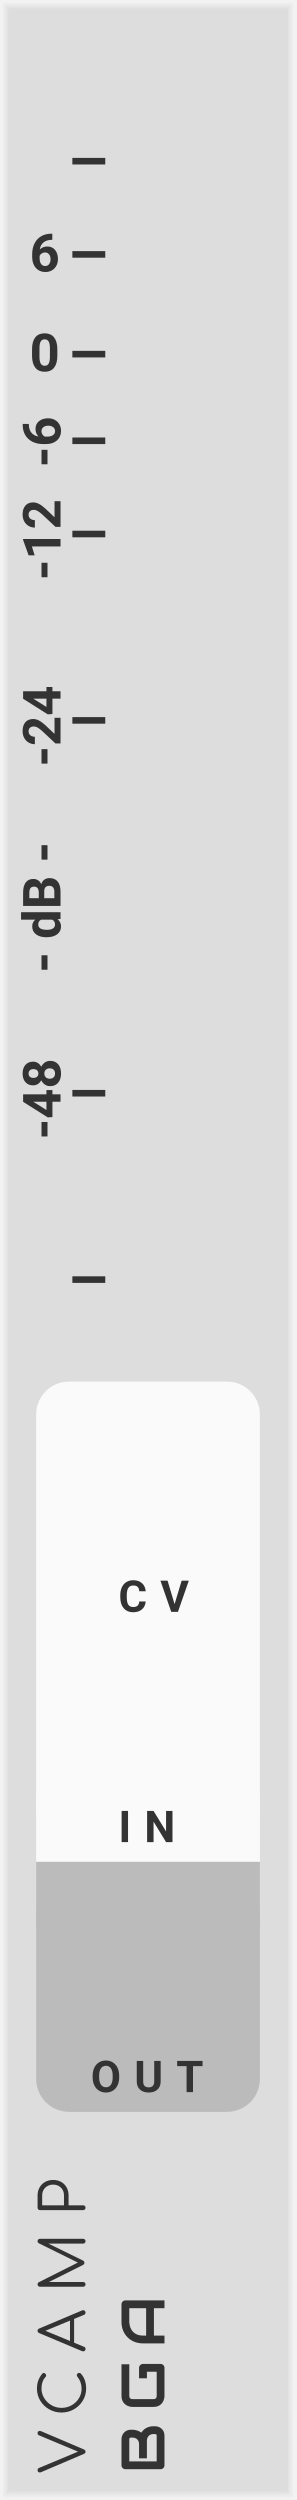
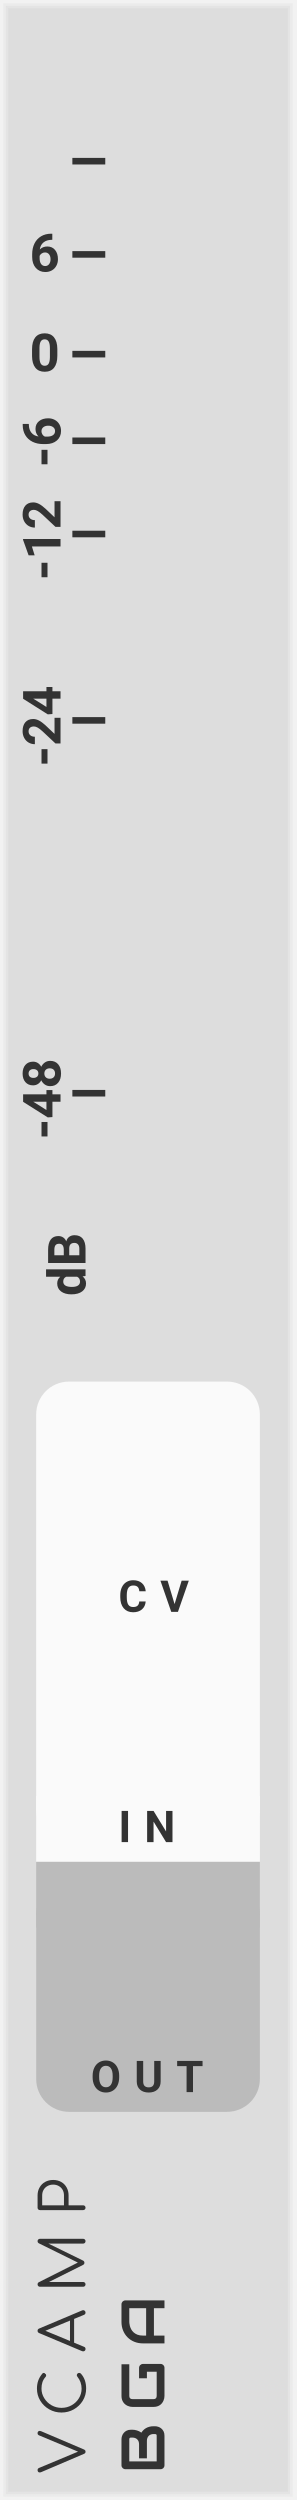
- <svg xmlns="http://www.w3.org/2000/svg" version="1.1" width="45" height="380" viewBox="0 0 45 380" id="svg120">
+ <svg xmlns="http://www.w3.org/2000/svg" version="1.1" width="45" height="380" viewBox="0 0 45 380" id="svg118">
  <style id="style2">
    text {
      fill: #333;
      font-family: 'Roboto', sans-serif;
      font-weight: bold;
    }
    text.title {
      font-family: 'Comfortaa', sans-serif;
      font-weight: normal;
    }
    text.brand {
      font-family: 'Audiowide', sans-serif;
      font-weight: bold;
    }
  </style>
-   <defs id="defs76">
+   <defs id="defs74">
    <symbol id="slider" viewBox="0 0 18px 183px">
      <rect width="6" height="177" x="6" y="3" rx="2" stroke-width="1" stroke="#888" fill="#222" id="rect4" />
-       <g transform="translate(0 85)" id="g10">
+       <g transform="translate(0 85)" id="g12">
        <rect width="18" height="13" rx="1.5" fill="#777" id="rect6" />
-         <rect width="14" height="5" x="2" y="4" rx="1.0" fill="#0f0" transform="translate(0 0)" id="rect8" />
+         <rect width="18" height="9" x="0" y="2" fill="#444" id="rect8" />
+         <rect width="14" height="5" x="2" y="4" rx="1.0" fill="#ddd" transform="translate(0 0)" id="rect10" />
      </g>
    </symbol>
    <symbol id="sliderguide-db" viewBox="0 0 20px 183px">
-       <g transform="translate(0 6.5)" id="g15">
-         <polyline points="0,0 5,0" stroke="#333" fille="none" transform="translate(11 0)" id="polyline13" />
+       <g transform="translate(0 6.5)" id="g17">
+         <polyline points="0,0 5,0" stroke="#333" fille="none" transform="translate(11 0)" id="polyline15" />
      </g>
-       <g transform="translate(0 20.67)" id="g21">
-         <polyline points="0,0 5,0" stroke="#333" fille="none" transform="translate(11 0)" id="polyline17" />
-         <text font-size="6.0pt" transform="translate(7 0) rotate(0) translate(-2.5 2.6)" id="text19">6</text>
+       <g transform="translate(0 20.67)" id="g23">
+         <polyline points="0,0 5,0" stroke="#333" fille="none" transform="translate(11 0)" id="polyline19" />
+         <text font-size="6.0pt" transform="translate(7 0) rotate(0) translate(-2.5 2.6)" id="text21">6</text>
      </g>
-       <g transform="translate(0 35.83)" id="g27">
-         <polyline points="0,0 5,0" stroke="#333" fille="none" transform="translate(11 0)" id="polyline23" />
-         <text font-size="6.0pt" transform="translate(7 0) rotate(0) translate(-2.5 2.6)" id="text25">0</text>
+       <g transform="translate(0 35.83)" id="g29">
+         <polyline points="0,0 5,0" stroke="#333" fille="none" transform="translate(11 0)" id="polyline25" />
+         <text font-size="6.0pt" transform="translate(7 0) rotate(0) translate(-2.5 2.6)" id="text27">0</text>
      </g>
-       <g transform="translate(0 49)" id="g33">
-         <polyline points="0,0 5,0" stroke="#333" fille="none" transform="translate(11 0)" id="polyline29" />
-         <text font-size="6.0pt" transform="translate(7 0) rotate(-90) translate(-4 2.2)" id="text31">-6</text>
+       <g transform="translate(0 49)" id="g35">
+         <polyline points="0,0 5,0" stroke="#333" fille="none" transform="translate(11 0)" id="polyline31" />
+         <text font-size="6.0pt" transform="translate(7 0) rotate(-90) translate(-4 2.2)" id="text33">-6</text>
      </g>
-       <g transform="translate(0 63.17)" id="g39">
-         <polyline points="0,0 5,0" stroke="#333" fille="none" transform="translate(11 0)" id="polyline35" />
-         <text font-size="6.0pt" transform="translate(7 0) rotate(-90) translate(-7 2.2)" id="text37">-12</text>
+       <g transform="translate(0 63.17)" id="g41">
+         <polyline points="0,0 5,0" stroke="#333" fille="none" transform="translate(11 0)" id="polyline37" />
+         <text font-size="6.0pt" transform="translate(7 0) rotate(-90) translate(-7 2.2)" id="text39">-12</text>
      </g>
-       <g transform="translate(0 91.5)" id="g45">
-         <polyline points="0,0 5,0" stroke="#333" fille="none" transform="translate(11 0)" id="polyline41" />
-         <text font-size="6.0pt" transform="translate(7 0) rotate(-90) translate(-7 2.2)" id="text43">-24</text>
+       <g transform="translate(0 91.5)" id="g47">
+         <polyline points="0,0 5,0" stroke="#333" fille="none" transform="translate(11 0)" id="polyline43" />
+         <text font-size="6.0pt" transform="translate(7 0) rotate(-90) translate(-7 2.2)" id="text45">-24</text>
      </g>
-       <g transform="translate(0 119.83)" id="g49">
-         <text font-size="6.0pt" transform="translate(7 0) rotate(-90) translate(-10 2.2)" id="text47">- dB -</text>
+       <g transform="translate(0 148.17)" id="g53">
+         <polyline points="0,0 5,0" stroke="#333" fille="none" transform="translate(11 0)" id="polyline49" />
+         <text font-size="6.0pt" transform="translate(7 0) rotate(-90) translate(-7 2.2)" id="text51">-48</text>
      </g>
-       <g transform="translate(0 148.17)" id="g55">
-         <polyline points="0,0 5,0" stroke="#333" fille="none" transform="translate(11 0)" id="polyline51" />
-         <text font-size="6.0pt" transform="translate(7 0) rotate(-90) translate(-7 2.2)" id="text53">-48</text>
-       </g>
-       <g transform="translate(0 176.5)" id="g59">
-         <polyline points="0,0 5,0" stroke="#333" fille="none" transform="translate(11 0)" id="polyline57" />
+       <g transform="translate(0 170)" id="g57">
+         <text font-size="6.0pt" transform="translate(7 0) rotate(-90) translate(-9 6)" id="text55">dB</text>
      </g>
    </symbol>
    <symbol id="input" viewBox="0 0 24px 24px">
-       <g transform="translate(12 12)" id="g66">
-         <circle cx="0" cy="0" r="5" stroke-width="1" stroke="#0f0" fill="#0f0" id="circle62" />
-         <circle cx="0" cy="0" r="10.5" stroke-width="3" stroke="#0f0" fill="none" id="circle64" />
+       <g transform="translate(12 12)" id="g64">
+         <circle cx="0" cy="0" r="5" stroke-width="1" stroke="#0f0" fill="#0f0" id="circle60" />
+         <circle cx="0" cy="0" r="10.5" stroke-width="3" stroke="#0f0" fill="none" id="circle62" />
      </g>
    </symbol>
    <symbol id="output" viewBox="0 0 24px 24px">
-       <g transform="translate(12 12)" id="g73">
-         <circle cx="0" cy="0" r="5" stroke-width="1" stroke="#f00" fill="#f00" id="circle69" />
-         <circle cx="0" cy="0" r="10.5" stroke-width="3" stroke="#f00" fill="none" id="circle71" />
+       <g transform="translate(12 12)" id="g71">
+         <circle cx="0" cy="0" r="5" stroke-width="1" stroke="#f00" fill="#f00" id="circle67" />
+         <circle cx="0" cy="0" r="10.5" stroke-width="3" stroke="#f00" fill="none" id="circle69" />
      </g>
    </symbol>
  </defs>
-   <path style="fill:#dddddd" d="M 0,0 H 45 V 380 H 0 Z" id="rect78" />
-   <path style="fill:none;stroke:#e4e4e4;stroke-width:0.5" d="M 1,1 H 44 V 379 H 1 V 1" id="polyline80" />
-   <path style="fill:none;stroke:#ebebeb;stroke-width:0.8" d="m 0.5,0.5 h 44 v 379 H 0.5 V 0.5" id="polyline82" />
-   <path style="fill:none;stroke:#f2f2f2;stroke-width:1" d="M 0,0 H 45 V 380 H 0 V 0" id="polyline84" />
-   <g aria-label="VCAMP" transform="rotate(-90)" style="font-weight:normal;font-size:9.333px;font-family:Comfortaa, sans-serif;letter-spacing:2.5px;fill:#333333" id="text86">
-     <path d="m -369.821,5.711 q 0.149,0 0.233,0.093 0.093,0.093 0.093,0.233 0,0.093 -0.047,0.205 l -2.781,6.524 Q -372.425,13 -372.649,13 q -0.121,0 -0.205,-0.047 -0.075,-0.056 -0.131,-0.187 l -2.772,-6.487 q -0.056,-0.14 -0.056,-0.243 0,-0.149 0.093,-0.233 0.103,-0.093 0.261,-0.093 0.243,0 0.336,0.233 l 2.473,5.917 2.464,-5.899 q 0.056,-0.14 0.14,-0.196 0.084,-0.056 0.224,-0.056 z" style="font-weight:normal;font-size:9.333px;font-family:Comfortaa, sans-serif;letter-spacing:2.5px;fill:#333333" id="path190" />
-     <path d="m -363.075,13.093 q -0.989,0 -1.82,-0.504 -0.831,-0.504 -1.325,-1.363 -0.485,-0.859 -0.485,-1.876 0,-1.008 0.485,-1.867 0.485,-0.859 1.316,-1.363 0.831,-0.504 1.829,-0.504 0.672,0 1.223,0.196 0.551,0.196 1.064,0.625 0.103,0.075 0.103,0.215 0,0.075 -0.037,0.14 -0.037,0.056 -0.103,0.084 -0.019,0.065 -0.084,0.103 -0.065,0.037 -0.14,0.037 -0.14,0 -0.233,-0.084 -0.364,-0.327 -0.793,-0.476 -0.429,-0.149 -0.999,-0.149 -0.784,0 -1.456,0.42 -0.672,0.411 -1.073,1.111 -0.392,0.7 -0.392,1.512 0,0.831 0.392,1.531 0.392,0.7 1.064,1.111 0.672,0.411 1.465,0.411 1.017,0 1.839,-0.653 0.103,-0.075 0.205,-0.075 0.14,0 0.243,0.103 0.103,0.093 0.103,0.252 0,0.149 -0.103,0.261 -0.877,0.803 -2.287,0.803 z" style="font-weight:normal;font-size:9.333px;font-family:Comfortaa, sans-serif;letter-spacing:2.5px;fill:#333333" id="path192" />
-     <path d="m -351.181,12.487 q 0.037,0.065 0.037,0.149 0,0.149 -0.112,0.261 Q -351.358,13 -351.507,13 q -0.243,0 -0.345,-0.224 l -0.625,-1.512 h -3.612 l -0.625,1.512 q -0.075,0.224 -0.336,0.224 -0.159,0 -0.261,-0.103 -0.093,-0.112 -0.093,-0.261 0,-0.093 0.028,-0.159 l 2.744,-6.515 q 0.103,-0.252 0.355,-0.252 0.252,0 0.345,0.252 z m -1.549,-1.848 -1.549,-3.743 -1.549,3.743 z" style="font-weight:normal;font-size:9.333px;font-family:Comfortaa, sans-serif;letter-spacing:2.5px;fill:#333333" id="path194" />
-     <path d="m -340.653,5.711 q 0.149,0 0.252,0.103 0.103,0.103 0.103,0.261 V 12.636 q 0,0.149 -0.103,0.261 Q -340.503,13 -340.653,13 q -0.159,0 -0.271,-0.103 -0.103,-0.112 -0.103,-0.261 V 7.353 l -2.595,5.301 q -0.112,0.177 -0.317,0.177 -0.233,0 -0.336,-0.224 L -346.86,7.437 V 12.636 q 0,0.149 -0.103,0.261 Q -347.065,13 -347.224,13 q -0.149,0 -0.261,-0.103 -0.103,-0.112 -0.103,-0.261 V 6.075 q 0,-0.159 0.103,-0.261 0.112,-0.103 0.261,-0.103 0.215,0 0.327,0.187 l 2.987,5.936 2.931,-5.936 q 0.112,-0.187 0.327,-0.187 z" style="font-weight:normal;font-size:9.333px;font-family:Comfortaa, sans-serif;letter-spacing:2.5px;fill:#333333" id="path196" />
-     <path d="m -335.572,13 q -0.159,0 -0.261,-0.103 -0.103,-0.103 -0.103,-0.261 V 6.075 q 0,-0.159 0.103,-0.261 0.103,-0.103 0.261,-0.103 h 1.867 q 0.681,0 1.213,0.308 0.541,0.299 0.84,0.84 0.299,0.532 0.299,1.223 0,0.681 -0.299,1.213 -0.299,0.532 -0.84,0.831 -0.532,0.299 -1.213,0.299 h -1.503 v 2.212 q 0,0.159 -0.103,0.261 Q -335.414,13 -335.572,13 Z m 1.867,-3.276 q 0.476,0 0.849,-0.205 0.373,-0.215 0.579,-0.588 0.215,-0.373 0.215,-0.849 0,-0.485 -0.215,-0.859 -0.205,-0.383 -0.579,-0.597 -0.373,-0.215 -0.849,-0.215 h -1.503 v 3.313 z" style="font-weight:normal;font-size:9.333px;font-family:Comfortaa, sans-serif;letter-spacing:2.5px;fill:#333333" id="path198" />
+   <path style="fill:#dddddd" d="M 0,0 H 45 V 380 H 0 Z" id="rect76" />
+   <path style="fill:none;stroke:#e4e4e4;stroke-width:0.5" d="M 1,1 H 44 V 379 H 1 V 1" id="polyline78" />
+   <path style="fill:none;stroke:#ebebeb;stroke-width:0.8" d="m 0.5,0.5 h 44 v 379 H 0.5 V 0.5" id="polyline80" />
+   <path style="fill:none;stroke:#f2f2f2;stroke-width:1" d="M 0,0 H 45 V 380 H 0 V 0" id="polyline82" />
+   <g aria-label="VCAMP" transform="rotate(-90)" style="font-weight:normal;font-size:9.333px;font-family:Comfortaa, sans-serif;letter-spacing:2.5px;fill:#333333" id="text84">
+     <path d="m -369.821,5.711 q 0.149,0 0.233,0.093 0.093,0.093 0.093,0.233 0,0.093 -0.047,0.205 l -2.781,6.524 Q -372.425,13 -372.649,13 q -0.121,0 -0.205,-0.047 -0.075,-0.056 -0.131,-0.187 l -2.772,-6.487 q -0.056,-0.14 -0.056,-0.243 0,-0.149 0.093,-0.233 0.103,-0.093 0.261,-0.093 0.243,0 0.336,0.233 l 2.473,5.917 2.464,-5.899 q 0.056,-0.14 0.14,-0.196 0.084,-0.056 0.224,-0.056 z" style="font-weight:normal;font-size:9.333px;font-family:Comfortaa, sans-serif;letter-spacing:2.5px;fill:#333333" id="path184" />
+     <path d="m -363.075,13.093 q -0.989,0 -1.82,-0.504 -0.831,-0.504 -1.325,-1.363 -0.485,-0.859 -0.485,-1.876 0,-1.008 0.485,-1.867 0.485,-0.859 1.316,-1.363 0.831,-0.504 1.829,-0.504 0.672,0 1.223,0.196 0.551,0.196 1.064,0.625 0.103,0.075 0.103,0.215 0,0.075 -0.037,0.14 -0.037,0.056 -0.103,0.084 -0.019,0.065 -0.084,0.103 -0.065,0.037 -0.14,0.037 -0.14,0 -0.233,-0.084 -0.364,-0.327 -0.793,-0.476 -0.429,-0.149 -0.999,-0.149 -0.784,0 -1.456,0.42 -0.672,0.411 -1.073,1.111 -0.392,0.7 -0.392,1.512 0,0.831 0.392,1.531 0.392,0.7 1.064,1.111 0.672,0.411 1.465,0.411 1.017,0 1.839,-0.653 0.103,-0.075 0.205,-0.075 0.14,0 0.243,0.103 0.103,0.093 0.103,0.252 0,0.149 -0.103,0.261 -0.877,0.803 -2.287,0.803 z" style="font-weight:normal;font-size:9.333px;font-family:Comfortaa, sans-serif;letter-spacing:2.5px;fill:#333333" id="path186" />
+     <path d="m -351.181,12.487 q 0.037,0.065 0.037,0.149 0,0.149 -0.112,0.261 Q -351.358,13 -351.507,13 q -0.243,0 -0.345,-0.224 l -0.625,-1.512 h -3.612 l -0.625,1.512 q -0.075,0.224 -0.336,0.224 -0.159,0 -0.261,-0.103 -0.093,-0.112 -0.093,-0.261 0,-0.093 0.028,-0.159 l 2.744,-6.515 q 0.103,-0.252 0.355,-0.252 0.252,0 0.345,0.252 z m -1.549,-1.848 -1.549,-3.743 -1.549,3.743 z" style="font-weight:normal;font-size:9.333px;font-family:Comfortaa, sans-serif;letter-spacing:2.5px;fill:#333333" id="path188" />
+     <path d="m -340.653,5.711 q 0.149,0 0.252,0.103 0.103,0.103 0.103,0.261 V 12.636 q 0,0.149 -0.103,0.261 Q -340.503,13 -340.653,13 q -0.159,0 -0.271,-0.103 -0.103,-0.112 -0.103,-0.261 V 7.353 l -2.595,5.301 q -0.112,0.177 -0.317,0.177 -0.233,0 -0.336,-0.224 L -346.86,7.437 V 12.636 q 0,0.149 -0.103,0.261 Q -347.065,13 -347.224,13 q -0.149,0 -0.261,-0.103 -0.103,-0.112 -0.103,-0.261 V 6.075 q 0,-0.159 0.103,-0.261 0.112,-0.103 0.261,-0.103 0.215,0 0.327,0.187 l 2.987,5.936 2.931,-5.936 q 0.112,-0.187 0.327,-0.187 z" style="font-weight:normal;font-size:9.333px;font-family:Comfortaa, sans-serif;letter-spacing:2.5px;fill:#333333" id="path190" />
+     <path d="m -335.572,13 q -0.159,0 -0.261,-0.103 -0.103,-0.103 -0.103,-0.261 V 6.075 q 0,-0.159 0.103,-0.261 0.103,-0.103 0.261,-0.103 h 1.867 q 0.681,0 1.213,0.308 0.541,0.299 0.84,0.84 0.299,0.532 0.299,1.223 0,0.681 -0.299,1.213 -0.299,0.532 -0.84,0.831 -0.532,0.299 -1.213,0.299 h -1.503 v 2.212 q 0,0.159 -0.103,0.261 Q -335.414,13 -335.572,13 Z m 1.867,-3.276 q 0.476,0 0.849,-0.205 0.373,-0.215 0.579,-0.588 0.215,-0.373 0.215,-0.849 0,-0.485 -0.215,-0.859 -0.205,-0.383 -0.579,-0.597 -0.373,-0.215 -0.849,-0.215 h -1.503 v 3.313 z" style="font-weight:normal;font-size:9.333px;font-family:Comfortaa, sans-serif;letter-spacing:2.5px;fill:#333333" id="path192" />
  </g>
-   <g id="g92" transform="rotate(-90,200.5,175.5)">
-     <g aria-label="BGA" style="font-weight:bold;font-size:9.333px;font-family:Audiowide, sans-serif;letter-spacing:2px;fill:#333333" id="text88">
-       <path d="m 7.21,-1.436 q 0,0.219 -0.077,0.469 -0.073,0.251 -0.246,0.465 -0.169,0.214 -0.442,0.36 Q 6.171,0 5.774,0 H 1.276 Q 1.148,0 1.039,-0.046 0.93,-0.091 0.848,-0.169 q -0.077,-0.082 -0.123,-0.191 -0.046,-0.109 -0.046,-0.237 V -5.938 q 0,-0.123 0.046,-0.232 0.046,-0.109 0.123,-0.191 0.082,-0.082 0.191,-0.128 0.109,-0.046 0.237,-0.046 h 3.965 q 0.219,0 0.469,0.077 0.251,0.077 0.465,0.251 0.219,0.169 0.36,0.442 0.146,0.273 0.146,0.67 v 0.223 q 0,0.314 -0.105,0.679 -0.105,0.36 -0.337,0.684 0.201,0.123 0.374,0.296 0.178,0.173 0.31,0.401 0.132,0.228 0.21,0.515 0.077,0.287 0.077,0.633 z M 6.025,-1.663 q 0,-0.232 -0.073,-0.415 Q 5.879,-2.265 5.747,-2.397 5.615,-2.529 5.428,-2.598 5.241,-2.671 5.008,-2.671 H 2.338 v -1.194 h 2.137 q 0.232,0 0.419,-0.068 0.187,-0.073 0.319,-0.205 0.132,-0.132 0.201,-0.314 0.073,-0.187 0.073,-0.419 v -0.223 q 0,-0.255 -0.246,-0.255 h -3.377 v 4.165 h 3.91 q 0.032,0 0.077,-0.005 0.046,-0.005 0.082,-0.027 0.036,-0.023 0.064,-0.077 0.027,-0.055 0.027,-0.15 z" style="font-weight:bold;font-size:9.333px;font-family:Audiowide, sans-serif;letter-spacing:2px;fill:#333333" id="path201" />
-       <path d="m 16.684,-0.597 q 0,0.128 -0.046,0.237 -0.046,0.109 -0.128,0.191 -0.077,0.077 -0.187,0.123 Q 16.214,0 16.087,0 h -4.275 q -0.164,0 -0.355,-0.036 -0.187,-0.041 -0.374,-0.123 -0.182,-0.082 -0.351,-0.21 -0.169,-0.132 -0.301,-0.314 -0.128,-0.187 -0.205,-0.428 -0.077,-0.246 -0.077,-0.551 v -3.208 q 0,-0.164 0.036,-0.351 0.041,-0.191 0.123,-0.374 0.082,-0.187 0.214,-0.355 0.132,-0.169 0.314,-0.296 0.187,-0.132 0.428,-0.21 0.242,-0.077 0.547,-0.077 h 4.817 v 1.185 h -4.817 q -0.232,0 -0.355,0.123 -0.123,0.123 -0.123,0.365 v 3.199 q 0,0.228 0.123,0.355 0.128,0.123 0.355,0.123 h 3.687 v -1.486 h -3.154 v -1.194 h 3.742 q 0.128,0 0.237,0.05 0.109,0.046 0.187,0.128 0.082,0.082 0.128,0.191 0.046,0.105 0.046,0.228 z" style="font-weight:bold;font-size:9.333px;font-family:Audiowide, sans-serif;letter-spacing:2px;fill:#333333" id="path203" />
-       <path d="M 26.34,0 H 25.155 V -1.604 H 20.99 V 0 h -1.185 v -3.268 q 0,-0.715 0.246,-1.317 0.246,-0.602 0.684,-1.035 0.438,-0.433 1.035,-0.674 0.597,-0.242 1.303,-0.242 h 2.671 q 0.123,0 0.232,0.046 0.109,0.046 0.191,0.128 0.082,0.082 0.128,0.191 0.046,0.109 0.046,0.232 z m -5.35,-2.789 h 4.165 v -2.561 h -2.083 q -0.055,0 -0.232,0.018 -0.173,0.014 -0.406,0.077 -0.228,0.064 -0.483,0.196 -0.255,0.132 -0.469,0.365 -0.214,0.232 -0.355,0.583 -0.137,0.346 -0.137,0.843 z" style="font-weight:bold;font-size:9.333px;font-family:Audiowide, sans-serif;letter-spacing:2px;fill:#333333" id="path205" />
+   <g id="g90" transform="rotate(-90,200.5,175.5)">
+     <g aria-label="BGA" style="font-weight:bold;font-size:9.333px;font-family:Audiowide, sans-serif;letter-spacing:2px;fill:#333333" id="text86">
+       <path d="m 7.21,-1.436 q 0,0.219 -0.077,0.469 -0.073,0.251 -0.246,0.465 -0.169,0.214 -0.442,0.36 Q 6.171,0 5.774,0 H 1.276 Q 1.148,0 1.039,-0.046 0.93,-0.091 0.848,-0.169 q -0.077,-0.082 -0.123,-0.191 -0.046,-0.109 -0.046,-0.237 V -5.938 q 0,-0.123 0.046,-0.232 0.046,-0.109 0.123,-0.191 0.082,-0.082 0.191,-0.128 0.109,-0.046 0.237,-0.046 h 3.965 q 0.219,0 0.469,0.077 0.251,0.077 0.465,0.251 0.219,0.169 0.36,0.442 0.146,0.273 0.146,0.67 v 0.223 q 0,0.314 -0.105,0.679 -0.105,0.36 -0.337,0.684 0.201,0.123 0.374,0.296 0.178,0.173 0.31,0.401 0.132,0.228 0.21,0.515 0.077,0.287 0.077,0.633 z M 6.025,-1.663 q 0,-0.232 -0.073,-0.415 Q 5.879,-2.265 5.747,-2.397 5.615,-2.529 5.428,-2.598 5.241,-2.671 5.008,-2.671 H 2.338 v -1.194 h 2.137 q 0.232,0 0.419,-0.068 0.187,-0.073 0.319,-0.205 0.132,-0.132 0.201,-0.314 0.073,-0.187 0.073,-0.419 v -0.223 q 0,-0.255 -0.246,-0.255 h -3.377 v 4.165 h 3.91 q 0.032,0 0.077,-0.005 0.046,-0.005 0.082,-0.027 0.036,-0.023 0.064,-0.077 0.027,-0.055 0.027,-0.15 z" style="font-weight:bold;font-size:9.333px;font-family:Audiowide, sans-serif;letter-spacing:2px;fill:#333333" id="path195" />
+       <path d="m 16.684,-0.597 q 0,0.128 -0.046,0.237 -0.046,0.109 -0.128,0.191 -0.077,0.077 -0.187,0.123 Q 16.214,0 16.087,0 h -4.275 q -0.164,0 -0.355,-0.036 -0.187,-0.041 -0.374,-0.123 -0.182,-0.082 -0.351,-0.21 -0.169,-0.132 -0.301,-0.314 -0.128,-0.187 -0.205,-0.428 -0.077,-0.246 -0.077,-0.551 v -3.208 q 0,-0.164 0.036,-0.351 0.041,-0.191 0.123,-0.374 0.082,-0.187 0.214,-0.355 0.132,-0.169 0.314,-0.296 0.187,-0.132 0.428,-0.21 0.242,-0.077 0.547,-0.077 h 4.817 v 1.185 h -4.817 q -0.232,0 -0.355,0.123 -0.123,0.123 -0.123,0.365 v 3.199 q 0,0.228 0.123,0.355 0.128,0.123 0.355,0.123 h 3.687 v -1.486 h -3.154 v -1.194 h 3.742 q 0.128,0 0.237,0.05 0.109,0.046 0.187,0.128 0.082,0.082 0.128,0.191 0.046,0.105 0.046,0.228 z" style="font-weight:bold;font-size:9.333px;font-family:Audiowide, sans-serif;letter-spacing:2px;fill:#333333" id="path197" />
+       <path d="M 26.34,0 H 25.155 V -1.604 H 20.99 V 0 h -1.185 v -3.268 q 0,-0.715 0.246,-1.317 0.246,-0.602 0.684,-1.035 0.438,-0.433 1.035,-0.674 0.597,-0.242 1.303,-0.242 h 2.671 q 0.123,0 0.232,0.046 0.109,0.046 0.191,0.128 0.082,0.082 0.128,0.191 0.046,0.109 0.046,0.232 z m -5.35,-2.789 h 4.165 v -2.561 h -2.083 q -0.055,0 -0.232,0.018 -0.173,0.014 -0.406,0.077 -0.228,0.064 -0.483,0.196 -0.255,0.132 -0.469,0.365 -0.214,0.232 -0.355,0.583 -0.137,0.346 -0.137,0.843 z" style="font-weight:bold;font-size:9.333px;font-family:Audiowide, sans-serif;letter-spacing:2px;fill:#333333" id="path199" />
    </g>
-     <path transform="translate(11.5,-5)" style="fill:#dddddd" d="M 0,0 H 3 V 3 H 0 Z" id="rect90" />
+     <path transform="translate(11.5,-5)" style="fill:#dddddd" d="M 0,0 H 3 V 3 H 0 Z" id="rect88" />
  </g>
-   <g id="use96" transform="translate(0,18)">
-     <g id="g142" transform="translate(0,6.5)">
-       <path transform="translate(11)" style="stroke:#333333" d="M 0,0 H 5" id="polyline140" />
+   <g id="use94" transform="translate(0,18)">
+     <g id="g140" transform="translate(0,6.5)">
+       <path transform="translate(11)" style="stroke:#333333" d="M 0,0 H 5" id="polyline138" />
    </g>
-     <g id="g148" transform="translate(0,20.67)">
-       <path transform="translate(11)" style="stroke:#333333" d="M 0,0 H 5" id="polyline144" />
-       <g aria-label="6" transform="translate(4.5,2.6)" style="font-weight:bold;font-size:8px;font-family:Roboto, sans-serif;fill:#333333" id="text146">
-         <path d="m 3.449,-5.746 v 0.93 h -0.109 q -0.766,0.012 -1.234,0.398 Q 1.641,-4.031 1.547,-3.344 2,-3.805 2.691,-3.805 q 0.742,0 1.18,0.531 0.437,0.531 0.437,1.398 0,0.555 -0.242,1.004 Q 3.828,-0.422 3.387,-0.172 q -0.438,0.25 -0.992,0.25 -0.898,0 -1.453,-0.625 Q 0.391,-1.172 0.391,-2.215 v -0.406 q 0,-0.926 0.348,-1.633 0.352,-0.711 1.004,-1.098 0.656,-0.391 1.52,-0.395 z m -1.102,2.848 q -0.273,0 -0.496,0.145 -0.223,0.141 -0.328,0.375 v 0.344 q 0,0.566 0.223,0.887 0.223,0.316 0.625,0.316 0.363,0 0.586,-0.285 0.227,-0.289 0.227,-0.746 0,-0.465 -0.227,-0.75 -0.227,-0.285 -0.609,-0.285 z" style="font-weight:bold;font-size:8px;font-family:Roboto, sans-serif;fill:#333333" id="path211" />
+     <g id="g146" transform="translate(0,20.67)">
+       <path transform="translate(11)" style="stroke:#333333" d="M 0,0 H 5" id="polyline142" />
+       <g aria-label="6" transform="translate(4.5,2.6)" style="font-weight:bold;font-size:8px;font-family:Roboto, sans-serif;fill:#333333" id="text144">
+         <path d="m 3.449,-5.746 v 0.93 h -0.109 q -0.766,0.012 -1.234,0.398 Q 1.641,-4.031 1.547,-3.344 2,-3.805 2.691,-3.805 q 0.742,0 1.18,0.531 0.437,0.531 0.437,1.398 0,0.555 -0.242,1.004 Q 3.828,-0.422 3.387,-0.172 q -0.438,0.25 -0.992,0.25 -0.898,0 -1.453,-0.625 Q 0.391,-1.172 0.391,-2.215 v -0.406 q 0,-0.926 0.348,-1.633 0.352,-0.711 1.004,-1.098 0.656,-0.391 1.52,-0.395 z m -1.102,2.848 q -0.273,0 -0.496,0.145 -0.223,0.141 -0.328,0.375 v 0.344 q 0,0.566 0.223,0.887 0.223,0.316 0.625,0.316 0.363,0 0.586,-0.285 0.227,-0.289 0.227,-0.746 0,-0.465 -0.227,-0.75 -0.227,-0.285 -0.609,-0.285 z" style="font-weight:bold;font-size:8px;font-family:Roboto, sans-serif;fill:#333333" id="path205" />
      </g>
    </g>
-     <g id="g154" transform="translate(0,35.83)">
-       <path transform="translate(11)" style="stroke:#333333" d="M 0,0 H 5" id="polyline150" />
-       <g aria-label="0" transform="translate(4.5,2.6)" style="font-weight:bold;font-size:8px;font-family:Roboto, sans-serif;fill:#333333" id="text152">
-         <path d="m 4.215,-2.352 q 0,1.18 -0.488,1.805 -0.488,0.625 -1.43,0.625 -0.93,0 -1.422,-0.613 Q 0.383,-1.148 0.371,-2.293 v -1.047 q 0,-1.191 0.492,-1.809 Q 1.359,-5.766 2.289,-5.766 q 0.93,0 1.422,0.613 0.492,0.609 0.504,1.754 z M 3.086,-3.5 q 0,-0.707 -0.195,-1.027 -0.191,-0.324 -0.602,-0.324 -0.398,0 -0.59,0.309 Q 1.512,-4.238 1.5,-3.586 v 1.383 q 0,0.695 0.188,1.035 0.191,0.336 0.609,0.336 0.414,0 0.598,-0.324 0.184,-0.324 0.191,-0.992 z" style="font-weight:bold;font-size:8px;font-family:Roboto, sans-serif;fill:#333333" id="path215" />
+     <g id="g152" transform="translate(0,35.83)">
+       <path transform="translate(11)" style="stroke:#333333" d="M 0,0 H 5" id="polyline148" />
+       <g aria-label="0" transform="translate(4.5,2.6)" style="font-weight:bold;font-size:8px;font-family:Roboto, sans-serif;fill:#333333" id="text150">
+         <path d="m 4.215,-2.352 q 0,1.18 -0.488,1.805 -0.488,0.625 -1.43,0.625 -0.93,0 -1.422,-0.613 Q 0.383,-1.148 0.371,-2.293 v -1.047 q 0,-1.191 0.492,-1.809 Q 1.359,-5.766 2.289,-5.766 q 0.93,0 1.422,0.613 0.492,0.609 0.504,1.754 z M 3.086,-3.5 q 0,-0.707 -0.195,-1.027 -0.191,-0.324 -0.602,-0.324 -0.398,0 -0.59,0.309 Q 1.512,-4.238 1.5,-3.586 v 1.383 q 0,0.695 0.188,1.035 0.191,0.336 0.609,0.336 0.414,0 0.598,-0.324 0.184,-0.324 0.191,-0.992 z" style="font-weight:bold;font-size:8px;font-family:Roboto, sans-serif;fill:#333333" id="path209" />
      </g>
    </g>
-     <g id="g160" transform="translate(0,49)">
-       <path transform="translate(11)" style="stroke:#333333" d="M 0,0 H 5" id="polyline156" />
-       <g aria-label="-6" transform="rotate(-90,6.6,-2.6)" style="font-weight:bold;font-size:8px;font-family:Roboto, sans-serif;fill:#333333" id="text158">
-         <path d="M 2.629,-1.98 H 0.43 V -2.891 h 2.199 z" style="font-weight:bold;font-size:8px;font-family:Roboto, sans-serif;fill:#333333" id="path219" />
-         <path d="m 6.559,-5.746 v 0.93 h -0.109 q -0.766,0.012 -1.234,0.398 Q 4.75,-4.031 4.656,-3.344 q 0.453,-0.461 1.145,-0.461 0.742,0 1.18,0.531 0.438,0.531 0.438,1.398 0,0.555 -0.242,1.004 Q 6.938,-0.422 6.496,-0.172 q -0.438,0.25 -0.992,0.25 -0.898,0 -1.453,-0.625 Q 3.5,-1.172 3.5,-2.215 v -0.406 q 0,-0.926 0.348,-1.633 0.352,-0.711 1.004,-1.098 0.656,-0.391 1.52,-0.395 z m -1.102,2.848 q -0.273,0 -0.496,0.145 -0.223,0.141 -0.328,0.375 v 0.344 q 0,0.566 0.223,0.887 0.223,0.316 0.625,0.316 0.363,0 0.586,-0.285 0.227,-0.289 0.227,-0.746 0,-0.465 -0.227,-0.75 -0.227,-0.285 -0.609,-0.285 z" style="font-weight:bold;font-size:8px;font-family:Roboto, sans-serif;fill:#333333" id="path221" />
+     <g id="g158" transform="translate(0,49)">
+       <path transform="translate(11)" style="stroke:#333333" d="M 0,0 H 5" id="polyline154" />
+       <g aria-label="-6" transform="rotate(-90,6.6,-2.6)" style="font-weight:bold;font-size:8px;font-family:Roboto, sans-serif;fill:#333333" id="text156">
+         <path d="M 2.629,-1.98 H 0.43 V -2.891 h 2.199 z" style="font-weight:bold;font-size:8px;font-family:Roboto, sans-serif;fill:#333333" id="path213" />
+         <path d="m 6.559,-5.746 v 0.93 h -0.109 q -0.766,0.012 -1.234,0.398 Q 4.75,-4.031 4.656,-3.344 q 0.453,-0.461 1.145,-0.461 0.742,0 1.18,0.531 0.438,0.531 0.438,1.398 0,0.555 -0.242,1.004 Q 6.938,-0.422 6.496,-0.172 q -0.438,0.25 -0.992,0.25 -0.898,0 -1.453,-0.625 Q 3.5,-1.172 3.5,-2.215 v -0.406 q 0,-0.926 0.348,-1.633 0.352,-0.711 1.004,-1.098 0.656,-0.391 1.52,-0.395 z m -1.102,2.848 q -0.273,0 -0.496,0.145 -0.223,0.141 -0.328,0.375 v 0.344 q 0,0.566 0.223,0.887 0.223,0.316 0.625,0.316 0.363,0 0.586,-0.285 0.227,-0.289 0.227,-0.746 0,-0.465 -0.227,-0.75 -0.227,-0.285 -0.609,-0.285 z" style="font-weight:bold;font-size:8px;font-family:Roboto, sans-serif;fill:#333333" id="path215" />
      </g>
    </g>
-     <g id="g166" transform="translate(0,63.17)">
-       <path transform="translate(11)" style="stroke:#333333" d="M 0,0 H 5" id="polyline162" />
-       <g aria-label="-12" transform="rotate(-90,8.1,-1.1)" style="font-weight:bold;font-size:8px;font-family:Roboto, sans-serif;fill:#333333" id="text164">
-         <path d="M 2.629,-1.98 H 0.43 V -2.891 h 2.199 z" style="font-weight:bold;font-size:8px;font-family:Roboto, sans-serif;fill:#333333" id="path225" />
-         <path d="M 6.238,0 H 5.109 v -4.352 l -1.348,0.418 v -0.918 l 2.355,-0.844 h 0.121 z" style="font-weight:bold;font-size:8px;font-family:Roboto, sans-serif;fill:#333333" id="path227" />
-         <path d="M 11.988,0 H 8.09 V -0.773 L 9.93,-2.734 q 0.379,-0.414 0.559,-0.723 0.184,-0.309 0.184,-0.586 0,-0.379 -0.191,-0.594 -0.191,-0.219 -0.547,-0.219 -0.383,0 -0.605,0.266 -0.219,0.262 -0.219,0.691 H 7.977 q 0,-0.52 0.246,-0.949 0.25,-0.43 0.703,-0.672 0.453,-0.246 1.027,-0.246 0.879,0 1.363,0.422 0.488,0.422 0.488,1.191 0,0.422 -0.219,0.859 -0.219,0.438 -0.75,1.02 l -1.293,1.363 h 2.445 z" style="font-weight:bold;font-size:8px;font-family:Roboto, sans-serif;fill:#333333" id="path229" />
+     <g id="g164" transform="translate(0,63.17)">
+       <path transform="translate(11)" style="stroke:#333333" d="M 0,0 H 5" id="polyline160" />
+       <g aria-label="-12" transform="rotate(-90,8.1,-1.1)" style="font-weight:bold;font-size:8px;font-family:Roboto, sans-serif;fill:#333333" id="text162">
+         <path d="M 2.629,-1.98 H 0.43 V -2.891 h 2.199 z" style="font-weight:bold;font-size:8px;font-family:Roboto, sans-serif;fill:#333333" id="path219" />
+         <path d="M 6.238,0 H 5.109 v -4.352 l -1.348,0.418 v -0.918 l 2.355,-0.844 h 0.121 z" style="font-weight:bold;font-size:8px;font-family:Roboto, sans-serif;fill:#333333" id="path221" />
+         <path d="M 11.988,0 H 8.09 V -0.773 L 9.93,-2.734 q 0.379,-0.414 0.559,-0.723 0.184,-0.309 0.184,-0.586 0,-0.379 -0.191,-0.594 -0.191,-0.219 -0.547,-0.219 -0.383,0 -0.605,0.266 -0.219,0.262 -0.219,0.691 H 7.977 q 0,-0.52 0.246,-0.949 0.25,-0.43 0.703,-0.672 0.453,-0.246 1.027,-0.246 0.879,0 1.363,0.422 0.488,0.422 0.488,1.191 0,0.422 -0.219,0.859 -0.219,0.438 -0.75,1.02 l -1.293,1.363 h 2.445 z" style="font-weight:bold;font-size:8px;font-family:Roboto, sans-serif;fill:#333333" id="path223" />
      </g>
    </g>
-     <g id="g172" transform="translate(0,91.5)">
-       <path transform="translate(11)" style="stroke:#333333" d="M 0,0 H 5" id="polyline168" />
-       <g aria-label="-24" transform="rotate(-90,8.1,-1.1)" style="font-weight:bold;font-size:8px;font-family:Roboto, sans-serif;fill:#333333" id="text170">
-         <path d="M 2.629,-1.98 H 0.43 V -2.891 h 2.199 z" style="font-weight:bold;font-size:8px;font-family:Roboto, sans-serif;fill:#333333" id="path233" />
-         <path d="M 7.395,0 H 3.496 V -0.773 L 5.336,-2.734 Q 5.715,-3.148 5.895,-3.457 6.078,-3.766 6.078,-4.043 q 0,-0.379 -0.191,-0.594 -0.191,-0.219 -0.547,-0.219 -0.383,0 -0.605,0.266 -0.219,0.262 -0.219,0.691 H 3.383 q 0,-0.52 0.246,-0.949 0.25,-0.43 0.703,-0.672 0.453,-0.246 1.027,-0.246 0.879,0 1.363,0.422 0.488,0.422 0.488,1.191 0,0.422 -0.219,0.859 -0.219,0.438 -0.75,1.02 l -1.293,1.363 h 2.445 z" style="font-weight:bold;font-size:8px;font-family:Roboto, sans-serif;fill:#333333" id="path235" />
-         <path d="m 11.43,-2.141 h 0.645 v 0.91 H 11.43 V 0 H 10.301 V -1.23 H 7.969 L 7.918,-1.941 10.289,-5.688 h 1.141 z m -2.387,0 h 1.258 v -2.008 l -0.074,0.129 z" style="font-weight:bold;font-size:8px;font-family:Roboto, sans-serif;fill:#333333" id="path237" />
+     <g id="g170" transform="translate(0,91.5)">
+       <path transform="translate(11)" style="stroke:#333333" d="M 0,0 H 5" id="polyline166" />
+       <g aria-label="-24" transform="rotate(-90,8.1,-1.1)" style="font-weight:bold;font-size:8px;font-family:Roboto, sans-serif;fill:#333333" id="text168">
+         <path d="M 2.629,-1.98 H 0.43 V -2.891 h 2.199 z" style="font-weight:bold;font-size:8px;font-family:Roboto, sans-serif;fill:#333333" id="path227" />
+         <path d="M 7.395,0 H 3.496 V -0.773 L 5.336,-2.734 Q 5.715,-3.148 5.895,-3.457 6.078,-3.766 6.078,-4.043 q 0,-0.379 -0.191,-0.594 -0.191,-0.219 -0.547,-0.219 -0.383,0 -0.605,0.266 -0.219,0.262 -0.219,0.691 H 3.383 q 0,-0.52 0.246,-0.949 0.25,-0.43 0.703,-0.672 0.453,-0.246 1.027,-0.246 0.879,0 1.363,0.422 0.488,0.422 0.488,1.191 0,0.422 -0.219,0.859 -0.219,0.438 -0.75,1.02 l -1.293,1.363 h 2.445 z" style="font-weight:bold;font-size:8px;font-family:Roboto, sans-serif;fill:#333333" id="path229" />
+         <path d="m 11.43,-2.141 h 0.645 v 0.91 H 11.43 V 0 H 10.301 V -1.23 H 7.969 L 7.918,-1.941 10.289,-5.688 h 1.141 z m -2.387,0 h 1.258 v -2.008 l -0.074,0.129 z" style="font-weight:bold;font-size:8px;font-family:Roboto, sans-serif;fill:#333333" id="path231" />
      </g>
    </g>
-     <g id="g176" transform="translate(0,119.83)">
-       <g aria-label="- dB -" transform="rotate(-90,9.6,0.4)" style="font-weight:bold;font-size:8px;font-family:Roboto, sans-serif;fill:#333333" id="text174">
-         <path d="M 2.629,-1.98 H 0.43 V -2.891 h 2.199 z" style="font-weight:bold;font-size:8px;font-family:Roboto, sans-serif;fill:#333333" id="path240" />
-         <path d="m 5.367,-2.145 q 0,-0.988 0.441,-1.574 0.445,-0.586 1.215,-0.586 0.617,0 1.02,0.461 V -6 H 9.176 V 0 H 8.156 L 8.102,-0.449 Q 7.68,0.078 7.016,0.078 q -0.746,0 -1.199,-0.586 Q 5.367,-1.098 5.367,-2.145 Z M 6.496,-2.062 q 0,0.594 0.207,0.91 0.207,0.316 0.602,0.316 0.523,0 0.738,-0.441 V -2.945 Q 7.832,-3.387 7.312,-3.387 q -0.816,0 -0.816,1.324 z" style="font-weight:bold;font-size:8px;font-family:Roboto, sans-serif;fill:#333333" id="path242" />
-         <path d="M 10.133,0 V -5.688 H 12.125 q 1.035,0 1.57,0.398 0.535,0.395 0.535,1.16 0,0.418 -0.215,0.738 -0.215,0.316 -0.598,0.465 0.438,0.109 0.688,0.441 0.254,0.332 0.254,0.812 0,0.82 -0.523,1.242 Q 13.312,-0.008 12.344,0 Z m 1.172,-2.477 v 1.535 h 1.004 q 0.414,0 0.645,-0.195 0.234,-0.199 0.234,-0.547 0,-0.781 -0.809,-0.793 z m 0,-0.828 h 0.867 q 0.887,-0.016 0.887,-0.707 0,-0.387 -0.227,-0.555 -0.223,-0.172 -0.707,-0.172 h -0.82 z" style="font-weight:bold;font-size:8px;font-family:Roboto, sans-serif;fill:#333333" id="path244" />
-         <path d="M 19.363,-1.98 H 17.164 V -2.891 h 2.199 z" style="font-weight:bold;font-size:8px;font-family:Roboto, sans-serif;fill:#333333" id="path246" />
+     <g id="g176" transform="translate(0,148.17)">
+       <path transform="translate(11)" style="stroke:#333333" d="M 0,0 H 5" id="polyline172" />
+       <g aria-label="-48" transform="rotate(-90,8.1,-1.1)" style="font-weight:bold;font-size:8px;font-family:Roboto, sans-serif;fill:#333333" id="text174">
+         <path d="M 2.629,-1.98 H 0.43 V -2.891 h 2.199 z" style="font-weight:bold;font-size:8px;font-family:Roboto, sans-serif;fill:#333333" id="path235" />
+         <path d="m 6.836,-2.141 h 0.645 v 0.91 H 6.836 V 0 H 5.707 V -1.23 H 3.375 L 3.324,-1.941 5.695,-5.688 h 1.141 z m -2.387,0 h 1.258 v -2.008 l -0.074,0.129 z" style="font-weight:bold;font-size:8px;font-family:Roboto, sans-serif;fill:#333333" id="path237" />
+         <path d="m 11.797,-4.176 q 0,0.414 -0.207,0.734 -0.207,0.32 -0.57,0.512 0.414,0.199 0.656,0.551 0.242,0.348 0.242,0.82 0,0.758 -0.516,1.199 -0.516,0.438 -1.402,0.438 -0.887,0 -1.406,-0.441 -0.52,-0.441 -0.52,-1.195 0,-0.473 0.242,-0.824 0.242,-0.352 0.652,-0.547 -0.363,-0.191 -0.57,-0.512 -0.203,-0.32 -0.203,-0.734 0,-0.727 0.484,-1.156 0.484,-0.434 1.316,-0.434 0.828,0 1.313,0.43 0.488,0.426 0.488,1.16 z m -1.012,2.535 q 0,-0.371 -0.215,-0.594 -0.215,-0.223 -0.578,-0.223 -0.359,0 -0.574,0.223 -0.215,0.219 -0.215,0.594 0,0.363 0.211,0.586 Q 9.625,-0.832 10,-0.832 q 0.367,0 0.574,-0.215 0.211,-0.215 0.211,-0.594 z m -0.117,-2.48 q 0,-0.332 -0.176,-0.531 -0.176,-0.203 -0.496,-0.203 -0.316,0 -0.492,0.195 -0.176,0.195 -0.176,0.539 0,0.34 0.176,0.547 Q 9.68,-3.367 10,-3.367 q 0.32,0 0.492,-0.207 0.176,-0.207 0.176,-0.547 z" style="font-weight:bold;font-size:8px;font-family:Roboto, sans-serif;fill:#333333" id="path239" />
      </g>
    </g>
-     <g id="g182" transform="translate(0,148.17)">
-       <path transform="translate(11)" style="stroke:#333333" d="M 0,0 H 5" id="polyline178" />
-       <g aria-label="-48" transform="rotate(-90,8.1,-1.1)" style="font-weight:bold;font-size:8px;font-family:Roboto, sans-serif;fill:#333333" id="text180">
-         <path d="M 2.629,-1.98 H 0.43 V -2.891 h 2.199 z" style="font-weight:bold;font-size:8px;font-family:Roboto, sans-serif;fill:#333333" id="path250" />
-         <path d="m 6.836,-2.141 h 0.645 v 0.91 H 6.836 V 0 H 5.707 V -1.23 H 3.375 L 3.324,-1.941 5.695,-5.688 h 1.141 z m -2.387,0 h 1.258 v -2.008 l -0.074,0.129 z" style="font-weight:bold;font-size:8px;font-family:Roboto, sans-serif;fill:#333333" id="path252" />
-         <path d="m 11.797,-4.176 q 0,0.414 -0.207,0.734 -0.207,0.32 -0.57,0.512 0.414,0.199 0.656,0.551 0.242,0.348 0.242,0.82 0,0.758 -0.516,1.199 -0.516,0.438 -1.402,0.438 -0.887,0 -1.406,-0.441 -0.52,-0.441 -0.52,-1.195 0,-0.473 0.242,-0.824 0.242,-0.352 0.652,-0.547 -0.363,-0.191 -0.57,-0.512 -0.203,-0.32 -0.203,-0.734 0,-0.727 0.484,-1.156 0.484,-0.434 1.316,-0.434 0.828,0 1.313,0.43 0.488,0.426 0.488,1.16 z m -1.012,2.535 q 0,-0.371 -0.215,-0.594 -0.215,-0.223 -0.578,-0.223 -0.359,0 -0.574,0.223 -0.215,0.219 -0.215,0.594 0,0.363 0.211,0.586 Q 9.625,-0.832 10,-0.832 q 0.367,0 0.574,-0.215 0.211,-0.215 0.211,-0.594 z m -0.117,-2.48 q 0,-0.332 -0.176,-0.531 -0.176,-0.203 -0.496,-0.203 -0.316,0 -0.492,0.195 -0.176,0.195 -0.176,0.539 0,0.34 0.176,0.547 Q 9.68,-3.367 10,-3.367 q 0.32,0 0.492,-0.207 0.176,-0.207 0.176,-0.547 z" style="font-weight:bold;font-size:8px;font-family:Roboto, sans-serif;fill:#333333" id="path254" />
+     <g id="g180" transform="translate(0,170)">
+       <g aria-label="dB" transform="rotate(-90,11,-2)" style="font-weight:bold;font-size:8px;font-family:Roboto, sans-serif;fill:#333333" id="text178">
+         <path d="m 0.258,-2.145 q 0,-0.988 0.441,-1.574 0.445,-0.586 1.215,-0.586 0.617,0 1.02,0.461 V -6 H 4.066 V 0 H 3.047 L 2.992,-0.449 Q 2.57,0.078 1.906,0.078 q -0.746,0 -1.199,-0.586 Q 0.258,-1.098 0.258,-2.145 Z M 1.387,-2.062 q 0,0.594 0.207,0.91 0.207,0.316 0.602,0.316 0.523,0 0.738,-0.441 V -2.945 Q 2.723,-3.387 2.203,-3.387 q -0.816,0 -0.816,1.324 z" style="font-weight:bold;font-size:8px;font-family:Roboto, sans-serif;fill:#333333" id="path242" />
+         <path d="M 5.023,0 V -5.688 H 7.016 q 1.035,0 1.57,0.398 0.535,0.395 0.535,1.16 0,0.418 -0.215,0.738 -0.215,0.316 -0.598,0.465 0.438,0.109 0.688,0.441 Q 9.25,-2.152 9.25,-1.672 9.25,-0.852 8.727,-0.43 8.203,-0.008 7.234,0 Z m 1.172,-2.477 v 1.535 h 1.004 q 0.414,0 0.645,-0.195 0.234,-0.199 0.234,-0.547 0,-0.781 -0.809,-0.793 z m 0,-0.828 H 7.062 q 0.887,-0.016 0.887,-0.707 0,-0.387 -0.227,-0.555 Q 7.5,-4.738 7.016,-4.738 H 6.195 Z" style="font-weight:bold;font-size:8px;font-family:Roboto, sans-serif;fill:#333333" id="path244" />
      </g>
    </g>
-     <g id="g186" transform="translate(0,176.5)">
-       <path transform="translate(11)" style="stroke:#333333" d="M 0,0 H 5" id="polyline184" />
+   </g>
+   <g id="g106" transform="translate(5.5,210)">
+     <path transform="translate(0,63)" style="fill:#fafafa" d="M 0,0 H 34 V 10 H 0 Z" id="rect98" />
+     <path style="fill:#fafafa" d="m 5,0 h 24 c 2.77,0 5,2.23 5,5 v 60 c 0,2.77 -2.23,5 -5,5 H 5 C 2.23,70 0,67.77 0,65 V 5 C 0,2.23 2.23,0 5,0 Z" id="rect100" />
+     <g aria-label="CV" transform="translate(12.5,35)" style="font-weight:bold;font-size:6.667px;font-family:Roboto, sans-serif;letter-spacing:2px;fill:#333333" id="text102">
+       <path d="m 4.144,-1.579 q -0.055,0.765 -0.566,1.204 -0.508,0.439 -1.341,0.439 -0.911,0 -1.436,-0.612 Q 0.28,-1.162 0.28,-2.233 v -0.29 q 0,-0.684 0.241,-1.204 0.241,-0.521 0.687,-0.798 0.449,-0.28 1.042,-0.28 0.82,0 1.322,0.439 0.501,0.439 0.579,1.234 H 3.174 q -0.036,-0.459 -0.257,-0.664 -0.218,-0.208 -0.667,-0.208 -0.488,0 -0.732,0.352 -0.241,0.348 -0.247,1.084 v 0.358 q 0,0.768 0.231,1.123 0.234,0.355 0.736,0.355 0.452,0 0.674,-0.205 Q 3.135,-1.146 3.167,-1.579 Z" style="font-weight:bold;font-size:6.667px;font-family:Roboto, sans-serif;letter-spacing:2px;fill:#333333" id="path249" />
+       <path d="m 8.536,-1.175 1.074,-3.564 H 10.698 L 9.048,0 H 8.029 L 6.385,-4.74 h 1.084 z" style="font-weight:bold;font-size:6.667px;font-family:Roboto, sans-serif;letter-spacing:2px;fill:#333333" id="path251" />
+     </g>
+     <g aria-label="IN" transform="translate(12.5,70)" style="font-weight:bold;font-size:6.667px;font-family:Roboto, sans-serif;letter-spacing:2px;fill:#333333" id="text104">
+       <path d="M 1.462,0 H 0.485 V -4.74 H 1.462 Z" style="font-weight:bold;font-size:6.667px;font-family:Roboto, sans-serif;letter-spacing:2px;fill:#333333" id="path254" />
+       <path d="M 8.217,0 H 7.241 L 5.34,-3.118 V 0 H 4.363 v -4.74 h 0.977 l 1.904,3.125 v -3.125 h 0.973 z" style="font-weight:bold;font-size:6.667px;font-family:Roboto, sans-serif;letter-spacing:2px;fill:#333333" id="path256" />
    </g>
  </g>
-   <g id="g108" transform="translate(5.5,210)">
-     <path transform="translate(0,63)" style="fill:#fafafa" d="M 0,0 H 34 V 10 H 0 Z" id="rect100" />
-     <path style="fill:#fafafa" d="m 5,0 h 24 c 2.77,0 5,2.23 5,5 v 60 c 0,2.77 -2.23,5 -5,5 H 5 C 2.23,70 0,67.77 0,65 V 5 C 0,2.23 2.23,0 5,0 Z" id="rect102" />
-     <g aria-label="CV" transform="translate(12.5,35)" style="font-weight:bold;font-size:6.667px;font-family:Roboto, sans-serif;letter-spacing:2px;fill:#333333" id="text104">
-       <path d="m 4.144,-1.579 q -0.055,0.765 -0.566,1.204 -0.508,0.439 -1.341,0.439 -0.911,0 -1.436,-0.612 Q 0.28,-1.162 0.28,-2.233 v -0.29 q 0,-0.684 0.241,-1.204 0.241,-0.521 0.687,-0.798 0.449,-0.28 1.042,-0.28 0.82,0 1.322,0.439 0.501,0.439 0.579,1.234 H 3.174 q -0.036,-0.459 -0.257,-0.664 -0.218,-0.208 -0.667,-0.208 -0.488,0 -0.732,0.352 -0.241,0.348 -0.247,1.084 v 0.358 q 0,0.768 0.231,1.123 0.234,0.355 0.736,0.355 0.452,0 0.674,-0.205 Q 3.135,-1.146 3.167,-1.579 Z" style="font-weight:bold;font-size:6.667px;font-family:Roboto, sans-serif;letter-spacing:2px;fill:#333333" id="path260" />
-       <path d="m 8.536,-1.175 1.074,-3.564 H 10.698 L 9.048,0 H 8.029 L 6.385,-4.74 h 1.084 z" style="font-weight:bold;font-size:6.667px;font-family:Roboto, sans-serif;letter-spacing:2px;fill:#333333" id="path262" />
-     </g>
-     <g aria-label="IN" transform="translate(12.5,70)" style="font-weight:bold;font-size:6.667px;font-family:Roboto, sans-serif;letter-spacing:2px;fill:#333333" id="text106">
-       <path d="M 1.462,0 H 0.485 V -4.74 H 1.462 Z" style="font-weight:bold;font-size:6.667px;font-family:Roboto, sans-serif;letter-spacing:2px;fill:#333333" id="path265" />
-       <path d="M 8.217,0 H 7.241 L 5.34,-3.118 V 0 H 4.363 v -4.74 h 0.977 l 1.904,3.125 v -3.125 h 0.973 z" style="font-weight:bold;font-size:6.667px;font-family:Roboto, sans-serif;letter-spacing:2px;fill:#333333" id="path267" />
-     </g>
-   </g>
-   <g id="g116" transform="translate(5.5,286)">
-     <path transform="translate(0,-3)" style="fill:#bbbbbb" d="M 0,0 H 34 V 10 H 0 Z" id="rect110" />
-     <path style="fill:#bbbbbb" d="m 5,0 h 24 c 2.77,0 5,2.23 5,5 v 25 c 0,2.77 -2.23,5 -5,5 H 5 C 2.23,35 0,32.77 0,30 V 5 C 0,2.23 2.23,0 5,0 Z" id="rect112" />
-     <g aria-label="OUT" transform="translate(8.3,32)" style="font-weight:bold;font-size:6.667px;font-family:Roboto, sans-serif;letter-spacing:2px;fill:#333333" id="text114">
-       <path d="m 4.316,-2.262 q 0,0.7 -0.247,1.227 -0.247,0.527 -0.71,0.814 -0.459,0.286 -1.055,0.286 -0.589,0 -1.051,-0.283 Q 0.791,-0.501 0.537,-1.025 0.283,-1.553 0.28,-2.236 v -0.234 q 0,-0.7 0.251,-1.23 0.254,-0.534 0.713,-0.817 0.462,-0.286 1.055,-0.286 0.592,0 1.051,0.286 0.462,0.283 0.713,0.817 0.254,0.531 0.254,1.227 z M 3.327,-2.477 q 0,-0.745 -0.267,-1.133 -0.267,-0.387 -0.762,-0.387 -0.492,0 -0.758,0.384 -0.267,0.381 -0.27,1.12 v 0.231 q 0,0.726 0.267,1.126 0.267,0.4 0.768,0.4 0.492,0 0.755,-0.384 0.264,-0.387 0.267,-1.126 z" style="font-weight:bold;font-size:6.667px;font-family:Roboto, sans-serif;letter-spacing:2px;fill:#333333" id="path272" />
-       <path d="m 10.62,-4.74 v 3.122 q 0,0.778 -0.488,1.23 -0.485,0.452 -1.328,0.452 -0.83,0 -1.318,-0.439 Q 6.997,-0.814 6.987,-1.582 v -3.158 h 0.977 v 3.128 q 0,0.465 0.221,0.68 0.225,0.212 0.618,0.212 0.824,0 0.837,-0.866 v -3.154 z" style="font-weight:bold;font-size:6.667px;font-family:Roboto, sans-serif;letter-spacing:2px;fill:#333333" id="path274" />
-       <path d="M 16.988,-3.949 H 15.536 V 0 h -0.977 v -3.949 h -1.432 v -0.791 h 3.861 z" style="font-weight:bold;font-size:6.667px;font-family:Roboto, sans-serif;letter-spacing:2px;fill:#333333" id="path276" />
+   <g id="g114" transform="translate(5.5,286)">
+     <path transform="translate(0,-3)" style="fill:#bbbbbb" d="M 0,0 H 34 V 10 H 0 Z" id="rect108" />
+     <path style="fill:#bbbbbb" d="m 5,0 h 24 c 2.77,0 5,2.23 5,5 v 25 c 0,2.77 -2.23,5 -5,5 H 5 C 2.23,35 0,32.77 0,30 V 5 C 0,2.23 2.23,0 5,0 Z" id="rect110" />
+     <g aria-label="OUT" transform="translate(8.3,32)" style="font-weight:bold;font-size:6.667px;font-family:Roboto, sans-serif;letter-spacing:2px;fill:#333333" id="text112">
+       <path d="m 4.316,-2.262 q 0,0.7 -0.247,1.227 -0.247,0.527 -0.71,0.814 -0.459,0.286 -1.055,0.286 -0.589,0 -1.051,-0.283 Q 0.791,-0.501 0.537,-1.025 0.283,-1.553 0.28,-2.236 v -0.234 q 0,-0.7 0.251,-1.23 0.254,-0.534 0.713,-0.817 0.462,-0.286 1.055,-0.286 0.592,0 1.051,0.286 0.462,0.283 0.713,0.817 0.254,0.531 0.254,1.227 z M 3.327,-2.477 q 0,-0.745 -0.267,-1.133 -0.267,-0.387 -0.762,-0.387 -0.492,0 -0.758,0.384 -0.267,0.381 -0.27,1.12 v 0.231 q 0,0.726 0.267,1.126 0.267,0.4 0.768,0.4 0.492,0 0.755,-0.384 0.264,-0.387 0.267,-1.126 z" style="font-weight:bold;font-size:6.667px;font-family:Roboto, sans-serif;letter-spacing:2px;fill:#333333" id="path261" />
+       <path d="m 10.62,-4.74 v 3.122 q 0,0.778 -0.488,1.23 -0.485,0.452 -1.328,0.452 -0.83,0 -1.318,-0.439 Q 6.997,-0.814 6.987,-1.582 v -3.158 h 0.977 v 3.128 q 0,0.465 0.221,0.68 0.225,0.212 0.618,0.212 0.824,0 0.837,-0.866 v -3.154 z" style="font-weight:bold;font-size:6.667px;font-family:Roboto, sans-serif;letter-spacing:2px;fill:#333333" id="path263" />
+       <path d="M 16.988,-3.949 H 15.536 V 0 h -0.977 v -3.949 h -1.432 v -0.791 h 3.861 z" style="font-weight:bold;font-size:6.667px;font-family:Roboto, sans-serif;letter-spacing:2px;fill:#333333" id="path265" />
    </g>
  </g>
</svg>
